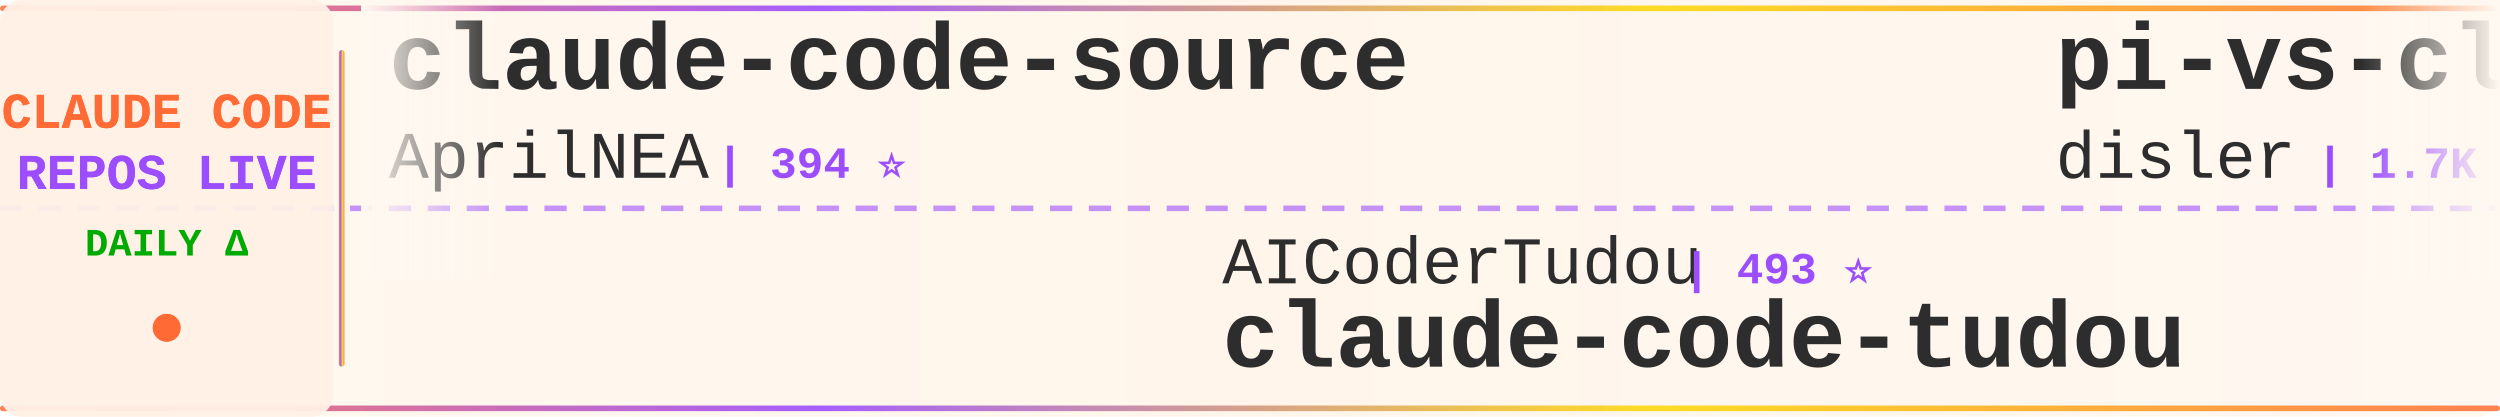
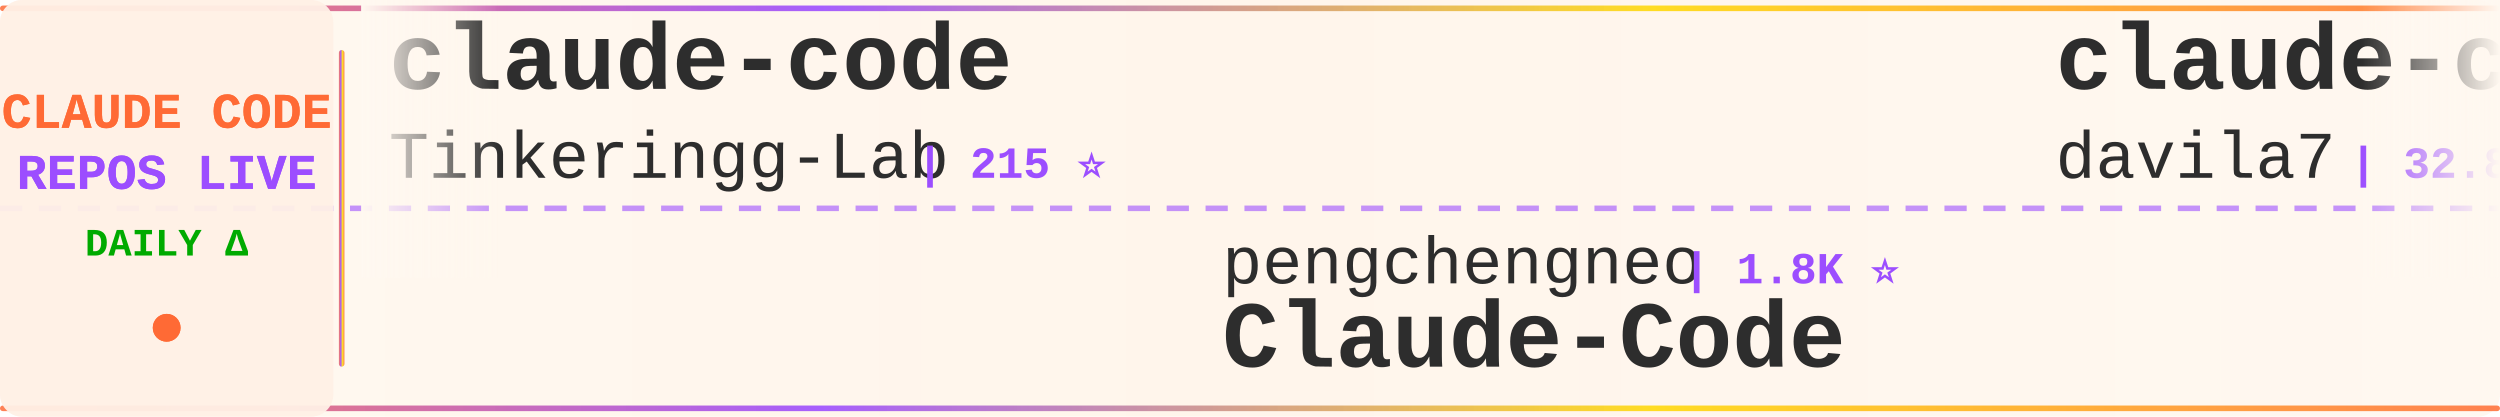
<svg xmlns="http://www.w3.org/2000/svg" width="900" height="150">
  <defs>
    <linearGradient id="tickerBg" x1="0%" y1="0%" x2="100%" y2="0%">
      <stop offset="0%" style="stop-color:#fff8f0;stop-opacity:0.98" />
      <stop offset="50%" style="stop-color:#fff5eb;stop-opacity:1" />
      <stop offset="100%" style="stop-color:#fff8f0;stop-opacity:0.98" />
    </linearGradient>
    <linearGradient id="borderGrad" x1="0%" y1="0%" x2="100%" y2="0%">
      <stop offset="0%" style="stop-color:#FF6B35;stop-opacity:0.85">
        <animate attributeName="stop-opacity" values="0.85;1;0.85" dur="2s" repeatCount="indefinite" />
      </stop>
      <stop offset="33%" style="stop-color:#9C4EFF;stop-opacity:0.9">
        <animate attributeName="stop-opacity" values="0.9;1;0.9" dur="2.2s" repeatCount="indefinite" />
      </stop>
      <stop offset="66%" style="stop-color:#FFD700;stop-opacity:0.85">
        <animate attributeName="stop-opacity" values="0.85;1;0.85" dur="1.8s" repeatCount="indefinite" />
      </stop>
      <stop offset="100%" style="stop-color:#FF6B35;stop-opacity:0.85">
        <animate attributeName="stop-opacity" values="0.85;1;0.85" dur="2s" repeatCount="indefinite" />
      </stop>
    </linearGradient>
    <filter id="textGlow">
      <feGaussianBlur stdDeviation="0.15" result="coloredBlur" />
      <feMerge>
        <feMergeNode in="coloredBlur" />
        <feMergeNode in="SourceGraphic" />
      </feMerge>
    </filter>
    <filter id="metricGlow">
      <feGaussianBlur stdDeviation="0.2" result="coloredBlur" />
      <feMerge>
        <feMergeNode in="coloredBlur" />
        <feMergeNode in="SourceGraphic" />
      </feMerge>
    </filter>
    <linearGradient id="leftFade" x1="0%" y1="0%" x2="100%" y2="0%">
      <stop offset="0%" style="stop-color:#fff8f0;stop-opacity:1" />
      <stop offset="100%" style="stop-color:#fff8f0;stop-opacity:0" />
    </linearGradient>
    <linearGradient id="rightFade" x1="0%" y1="0%" x2="100%" y2="0%">
      <stop offset="0%" style="stop-color:#fff8f0;stop-opacity:0" />
      <stop offset="100%" style="stop-color:#fff8f0;stop-opacity:1" />
    </linearGradient>
  </defs>
  <rect width="900" height="150" fill="url(#tickerBg)" rx="8" />
  <rect x="0" y="2" width="900" height="2" fill="url(#borderGrad)" rx="1" />
  <rect x="0" y="146" width="900" height="2" fill="url(#borderGrad)" rx="1" />
  <line x1="0" y1="75" x2="900" y2="75" stroke="#9C4EFF" stroke-width="2" stroke-dasharray="8 6" opacity="0.6" />
  <rect x="0" y="0" width="120" height="150" fill="#fff0e6" opacity="0.95" rx="8" />
  <text x="60" y="46" font-family="'Courier New', monospace" font-size="18" font-weight="bold" fill="#FF6B35" text-anchor="middle" filter="url(#textGlow)">
    CLAUDE CODE
  </text>
  <text x="60" y="68" font-family="'Courier New', monospace" font-size="18" font-weight="bold" fill="#9C4EFF" text-anchor="middle" filter="url(#textGlow)">
    REPOS LIVE
  </text>
  <text x="60" y="92" font-family="'Courier New', monospace" font-size="14" font-weight="bold" fill="#00aa00" text-anchor="middle">
    DAILY Δ
  </text>
  <circle cx="60" cy="118" r="5" fill="#FF6B35" filter="url(#metricGlow)">
    <animate attributeName="r" values="4;6;4" dur="1.5s" repeatCount="indefinite" />
    <animate attributeName="opacity" values="0.6;1;0.6" dur="1.5s" repeatCount="indefinite" />
  </circle>
  <rect x="122" y="18" width="2" height="114" fill="url(#borderGrad)" rx="1" />
  <clipPath id="tickerClip">
    <rect x="130" y="0" width="770" height="150" />
  </clipPath>
  <g clip-path="url(#tickerClip)">
    <g id="tickerItems">
      <animateTransform attributeName="transform" attributeType="XML" type="translate" from="0 0" to="-3000 0" dur="54s" repeatCount="indefinite" />
      <g transform="translate(0, 0)">
-         <text x="140" y="32" font-family="'Courier New', monospace" font-size="34" font-weight="bold" fill="#2d2d2d">claude-code-source</text>
-         <text x="140" y="64" font-family="'Courier New', monospace" font-size="24" font-weight="normal" fill="#2d2d2d" opacity="1.0">AprilNEA</text>
-         <text x="258" y="64" font-family="'Courier New', monospace" font-size="16" font-weight="bold" fill="#9C4EFF"> | 394 ⭐</text>
+         <text x="140" y="32" font-family="'Courier New', monospace" font-size="34" font-weight="bold" fill="#2d2d2d">claude-code</text>
+         <text x="140" y="64" font-family="'Courier New', monospace" font-size="24" font-weight="normal" fill="#2d2d2d" opacity="1.0">Tinkeringg-Lab</text>
+         <text x="330" y="64" font-family="'Courier New', monospace" font-size="16" font-weight="bold" fill="#9C4EFF"> | 215 ⭐</text>
      </g>
      <g transform="translate(300, 0)">
-         <text x="140" y="102" font-family="'Courier New', monospace" font-size="24" font-weight="normal" fill="#2d2d2d" opacity="1.0">AICoderTudou</text>
-         <text x="306" y="102" font-family="'Courier New', monospace" font-size="16" font-weight="bold" fill="#9C4EFF"> | 493 ⭐</text>
-         <text x="140" y="132" font-family="'Courier New', monospace" font-size="34" font-weight="bold" fill="#2d2d2d">claude-code-tudou</text>
+         <text x="140" y="102" font-family="'Courier New', monospace" font-size="24" font-weight="normal" fill="#2d2d2d" opacity="1.0">pengchengneo</text>
+         <text x="306" y="102" font-family="'Courier New', monospace" font-size="16" font-weight="bold" fill="#9C4EFF"> | 1.8K ⭐</text>
+         <text x="140" y="132" font-family="'Courier New', monospace" font-size="34" font-weight="bold" fill="#2d2d2d">Claude-Code</text>
      </g>
      <g transform="translate(600, 0)">
-         <text x="140" y="32" font-family="'Courier New', monospace" font-size="34" font-weight="bold" fill="#2d2d2d">pi-vs-claude-code</text>
-         <text x="140" y="64" font-family="'Courier New', monospace" font-size="24" font-weight="normal" fill="#2d2d2d" opacity="1.0">disler</text>
-         <text x="234" y="64" font-family="'Courier New', monospace" font-size="16" font-weight="bold" fill="#9C4EFF"> | 1.7K ⭐</text>
+         <text x="140" y="32" font-family="'Courier New', monospace" font-size="34" font-weight="bold" fill="#2d2d2d">claude-code-templates</text>
+         <text x="140" y="64" font-family="'Courier New', monospace" font-size="24" font-weight="normal" fill="#2d2d2d" opacity="1.0">davila7</text>
+         <text x="246" y="64" font-family="'Courier New', monospace" font-size="16" font-weight="bold" fill="#9C4EFF"> | 32.8K ⭐ +13</text>
      </g>
      <g transform="translate(900, 0)">
-         <text x="140" y="102" font-family="'Courier New', monospace" font-size="24" font-weight="normal" fill="#2d2d2d" opacity="1.0">KPR111</text>
-         <text x="234" y="102" font-family="'Courier New', monospace" font-size="16" font-weight="bold" fill="#9C4EFF"> | 18 ⭐</text>
+         <text x="140" y="102" font-family="'Courier New', monospace" font-size="24" font-weight="normal" fill="#2d2d2d" opacity="1.0">multica-ai</text>
+         <text x="282" y="102" font-family="'Courier New', monospace" font-size="16" font-weight="bold" fill="#9C4EFF"> | 221.2K ⭐ +82</text>
+         <text x="140" y="132" font-family="'Courier New', monospace" font-size="34" font-weight="bold" fill="#2d2d2d">andrej-karpathy-skills</text>
+       </g>
+       <g transform="translate(1200, 0)">
+         <text x="140" y="32" font-family="'Courier New', monospace" font-size="34" font-weight="bold" fill="#2d2d2d">claude-code-proxy</text>
+         <text x="140" y="64" font-family="'Courier New', monospace" font-size="24" font-weight="normal" fill="#2d2d2d" opacity="1.0">fuergaosi233</text>
+         <text x="306" y="64" font-family="'Courier New', monospace" font-size="16" font-weight="bold" fill="#9C4EFF"> | 2.8K ⭐</text>
+       </g>
+       <g transform="translate(1500, 0)">
+         <text x="140" y="102" font-family="'Courier New', monospace" font-size="24" font-weight="normal" fill="#2d2d2d" opacity="1.0">wanshuiyin</text>
+         <text x="282" y="102" font-family="'Courier New', monospace" font-size="16" font-weight="bold" fill="#9C4EFF"> | 17.7K ⭐ +19</text>
+         <text x="140" y="132" font-family="'Courier New', monospace" font-size="34" font-weight="bold" fill="#2d2d2d">Auto-claude-code-researc...</text>
+       </g>
+       <g transform="translate(1800, 0)">
+         <text x="140" y="32" font-family="'Courier New', monospace" font-size="34" font-weight="bold" fill="#2d2d2d">claude-code-proxy</text>
+         <text x="140" y="64" font-family="'Courier New', monospace" font-size="24" font-weight="normal" fill="#2d2d2d" opacity="1.0">1rgs</text>
+         <text x="210" y="64" font-family="'Courier New', monospace" font-size="16" font-weight="bold" fill="#9C4EFF"> | 3.8K ⭐ +1</text>
+       </g>
+       <g transform="translate(2100, 0)">
+         <text x="140" y="102" font-family="'Courier New', monospace" font-size="24" font-weight="normal" fill="#2d2d2d" opacity="1.0">ding113</text>
+         <text x="246" y="102" font-family="'Courier New', monospace" font-size="16" font-weight="bold" fill="#9C4EFF"> | 3.4K ⭐ +1</text>
+         <text x="140" y="132" font-family="'Courier New', monospace" font-size="34" font-weight="bold" fill="#2d2d2d">claude-code-hub</text>
+       </g>
+       <g transform="translate(2400, 0)">
+         <text x="140" y="32" font-family="'Courier New', monospace" font-size="34" font-weight="bold" fill="#2d2d2d">claude-code-rev</text>
+         <text x="140" y="64" font-family="'Courier New', monospace" font-size="24" font-weight="normal" fill="#2d2d2d" opacity="1.0">oboard</text>
+         <text x="234" y="64" font-family="'Courier New', monospace" font-size="16" font-weight="bold" fill="#9C4EFF"> | 3.3K ⭐ +1</text>
+       </g>
+       <g transform="translate(2700, 0)">
+         <text x="140" y="102" font-family="'Courier New', monospace" font-size="24" font-weight="normal" fill="#2d2d2d" opacity="1.0">Windy3f3f3f3f</text>
+         <text x="318" y="102" font-family="'Courier New', monospace" font-size="16" font-weight="bold" fill="#9C4EFF"> | 3.8K ⭐ +2</text>
+         <text x="140" y="132" font-family="'Courier New', monospace" font-size="34" font-weight="bold" fill="#2d2d2d">how-claude-code-works</text>
+       </g>
+       <g transform="translate(3000, 0)">
+         <text x="140" y="32" font-family="'Courier New', monospace" font-size="34" font-weight="bold" fill="#2d2d2d">claude-code</text>
+         <text x="140" y="64" font-family="'Courier New', monospace" font-size="24" font-weight="normal" fill="#2d2d2d" opacity="1.0">Tinkeringg-Lab</text>
+         <text x="330" y="64" font-family="'Courier New', monospace" font-size="16" font-weight="bold" fill="#9C4EFF"> | 215 ⭐</text>
+       </g>
+       <g transform="translate(3300, 0)">
+         <text x="140" y="102" font-family="'Courier New', monospace" font-size="24" font-weight="normal" fill="#2d2d2d" opacity="1.0">pengchengneo</text>
+         <text x="306" y="102" font-family="'Courier New', monospace" font-size="16" font-weight="bold" fill="#9C4EFF"> | 1.8K ⭐</text>
        <text x="140" y="132" font-family="'Courier New', monospace" font-size="34" font-weight="bold" fill="#2d2d2d">Claude-Code</text>
      </g>
-       <g transform="translate(1200, 0)">
+       <g transform="translate(3600, 0)">
        <text x="140" y="32" font-family="'Courier New', monospace" font-size="34" font-weight="bold" fill="#2d2d2d">claude-code-templates</text>
        <text x="140" y="64" font-family="'Courier New', monospace" font-size="24" font-weight="normal" fill="#2d2d2d" opacity="1.0">davila7</text>
-         <text x="246" y="64" font-family="'Courier New', monospace" font-size="16" font-weight="bold" fill="#9C4EFF"> | 32.7K ⭐ +9</text>
-       </g>
-       <g transform="translate(1500, 0)">
-         <text x="140" y="102" font-family="'Courier New', monospace" font-size="24" font-weight="normal" fill="#2d2d2d" opacity="1.0">repowise-dev</text>
-         <text x="306" y="102" font-family="'Courier New', monospace" font-size="16" font-weight="bold" fill="#9C4EFF"> | 1.2K ⭐</text>
-         <text x="140" y="132" font-family="'Courier New', monospace" font-size="34" font-weight="bold" fill="#2d2d2d">claude-code-prompts</text>
-       </g>
-       <g transform="translate(1800, 0)">
-         <text x="140" y="32" font-family="'Courier New', monospace" font-size="34" font-weight="bold" fill="#2d2d2d">claude-code-security-rev...</text>
-         <text x="140" y="64" font-family="'Courier New', monospace" font-size="24" font-weight="normal" fill="#2d2d2d" opacity="1.0">anthropics</text>
-         <text x="282" y="64" font-family="'Courier New', monospace" font-size="16" font-weight="bold" fill="#9C4EFF"> | 6.4K ⭐ +8</text>
-       </g>
-       <g transform="translate(2100, 0)">
-         <text x="140" y="102" font-family="'Courier New', monospace" font-size="24" font-weight="normal" fill="#2d2d2d" opacity="1.0">Maciek-roboblog</text>
-         <text x="342" y="102" font-family="'Courier New', monospace" font-size="16" font-weight="bold" fill="#9C4EFF"> | 8.7K ⭐</text>
-         <text x="140" y="132" font-family="'Courier New', monospace" font-size="34" font-weight="bold" fill="#2d2d2d">Claude-Code-Usage-Monito...</text>
-       </g>
-       <g transform="translate(2400, 0)">
-         <text x="140" y="32" font-family="'Courier New', monospace" font-size="34" font-weight="bold" fill="#2d2d2d">claude-code-action</text>
-         <text x="140" y="64" font-family="'Courier New', monospace" font-size="24" font-weight="normal" fill="#2d2d2d" opacity="1.0">anthropics</text>
-         <text x="282" y="64" font-family="'Courier New', monospace" font-size="16" font-weight="bold" fill="#9C4EFF"> | 9.6K ⭐ +5</text>
-       </g>
-       <g transform="translate(2700, 0)">
-         <text x="140" y="102" font-family="'Courier New', monospace" font-size="24" font-weight="normal" fill="#2d2d2d" opacity="1.0">claude-code-best</text>
-         <text x="354" y="102" font-family="'Courier New', monospace" font-size="16" font-weight="bold" fill="#9C4EFF"> | 23.0K ⭐ +8</text>
-         <text x="140" y="132" font-family="'Courier New', monospace" font-size="34" font-weight="bold" fill="#2d2d2d">claude-code</text>
-       </g>
-       <g transform="translate(3000, 0)">
-         <text x="140" y="32" font-family="'Courier New', monospace" font-size="34" font-weight="bold" fill="#2d2d2d">claude-code-source</text>
-         <text x="140" y="64" font-family="'Courier New', monospace" font-size="24" font-weight="normal" fill="#2d2d2d" opacity="1.0">AprilNEA</text>
-         <text x="258" y="64" font-family="'Courier New', monospace" font-size="16" font-weight="bold" fill="#9C4EFF"> | 394 ⭐</text>
-       </g>
-       <g transform="translate(3300, 0)">
-         <text x="140" y="102" font-family="'Courier New', monospace" font-size="24" font-weight="normal" fill="#2d2d2d" opacity="1.0">AICoderTudou</text>
-         <text x="306" y="102" font-family="'Courier New', monospace" font-size="16" font-weight="bold" fill="#9C4EFF"> | 493 ⭐</text>
-         <text x="140" y="132" font-family="'Courier New', monospace" font-size="34" font-weight="bold" fill="#2d2d2d">claude-code-tudou</text>
-       </g>
-       <g transform="translate(3600, 0)">
-         <text x="140" y="32" font-family="'Courier New', monospace" font-size="34" font-weight="bold" fill="#2d2d2d">pi-vs-claude-code</text>
-         <text x="140" y="64" font-family="'Courier New', monospace" font-size="24" font-weight="normal" fill="#2d2d2d" opacity="1.0">disler</text>
-         <text x="234" y="64" font-family="'Courier New', monospace" font-size="16" font-weight="bold" fill="#9C4EFF"> | 1.7K ⭐</text>
+         <text x="246" y="64" font-family="'Courier New', monospace" font-size="16" font-weight="bold" fill="#9C4EFF"> | 32.8K ⭐ +13</text>
      </g>
      <g transform="translate(3900, 0)">
-         <text x="140" y="102" font-family="'Courier New', monospace" font-size="24" font-weight="normal" fill="#2d2d2d" opacity="1.0">KPR111</text>
-         <text x="234" y="102" font-family="'Courier New', monospace" font-size="16" font-weight="bold" fill="#9C4EFF"> | 18 ⭐</text>
-         <text x="140" y="132" font-family="'Courier New', monospace" font-size="34" font-weight="bold" fill="#2d2d2d">Claude-Code</text>
+         <text x="140" y="102" font-family="'Courier New', monospace" font-size="24" font-weight="normal" fill="#2d2d2d" opacity="1.0">multica-ai</text>
+         <text x="282" y="102" font-family="'Courier New', monospace" font-size="16" font-weight="bold" fill="#9C4EFF"> | 221.2K ⭐ +82</text>
+         <text x="140" y="132" font-family="'Courier New', monospace" font-size="34" font-weight="bold" fill="#2d2d2d">andrej-karpathy-skills</text>
      </g>
    </g>
  </g>
  <rect x="130" y="0" width="50" height="100" fill="url(#leftFade)" />
  <rect x="850" y="0" width="50" height="100" fill="url(#rightFade)" />
</svg>
